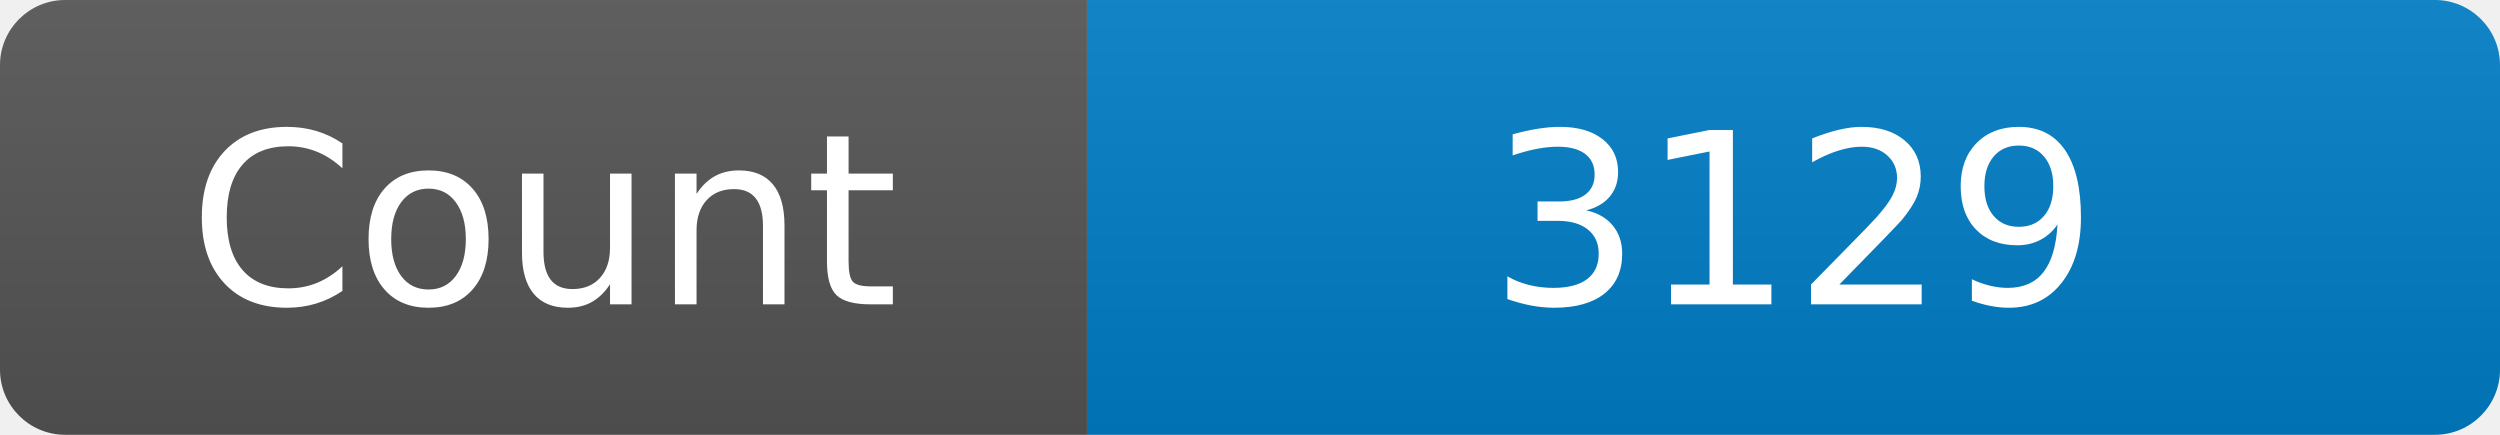
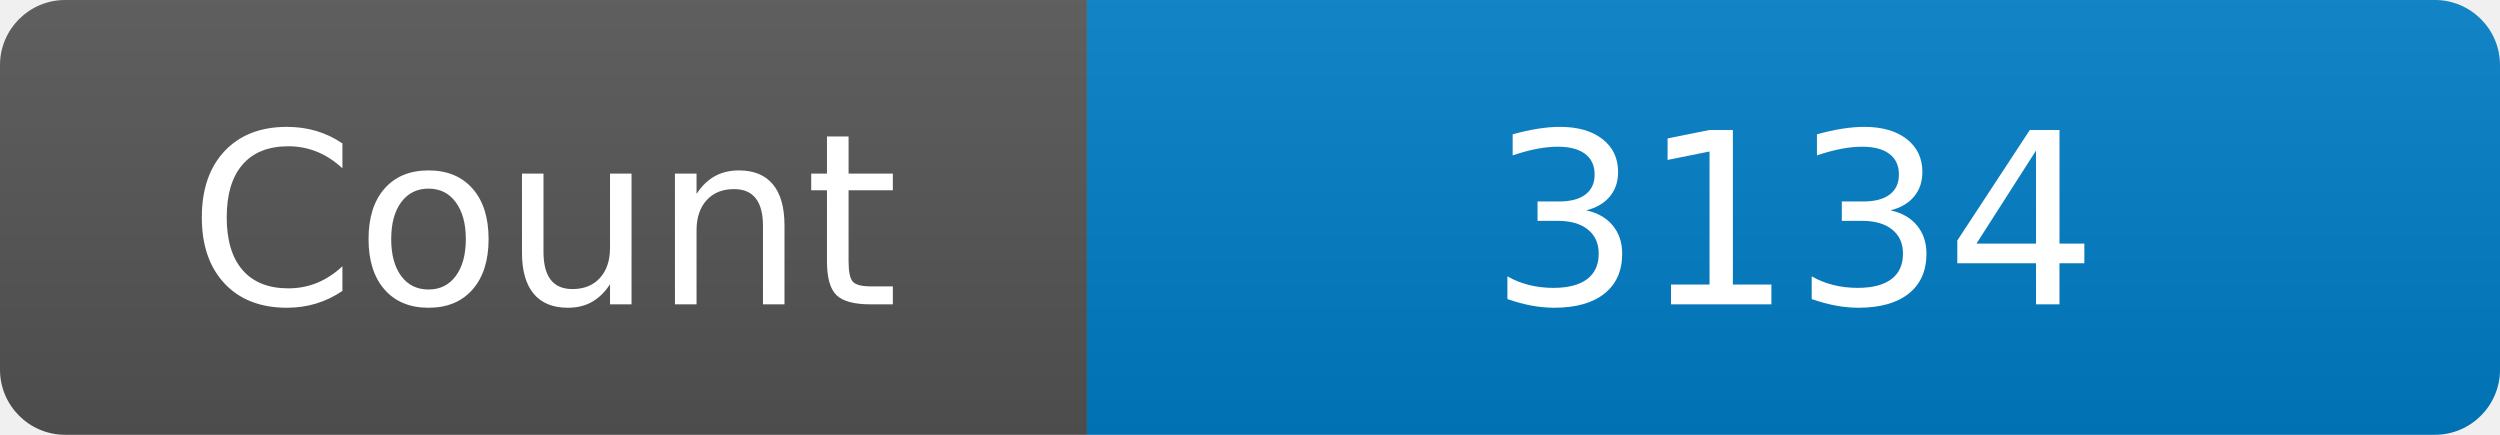
<svg xmlns="http://www.w3.org/2000/svg" width="115" height="20" role="img" aria-label="Maintained?: yes">
  <linearGradient id="s" x2="0" y2="100%">
    <stop offset="0" stop-color="#bbb" stop-opacity=".1" />
    <stop offset="1" stop-opacity=".1" />
  </linearGradient>
  <clipPath id="r">
    <rect width="115" height="20" rx="3" fill="#fff" />
  </clipPath>
  <g clip-path="url(#r)">
    <rect width="50" height="20" fill="#555" />
    <rect x="50" width="160" height="20" fill="#007ec6" />
    <rect width="115" height="20" fill="url(#s)" />
  </g>
  <g fill="#fff" text-anchor="middle" font-family="Verdana,Geneva,DejaVu Sans,sans-serif" font-size="110">
    <text x="250" y="140" transform="scale(.1)" fill="#fff">Count</text>
-     <text x="825" y="140" transform="scale(.1)" fill="#fff">3129</text>
+     <text x="825" y="140" transform="scale(.1)" fill="#fff">3134</text>
  </g>
</svg>
